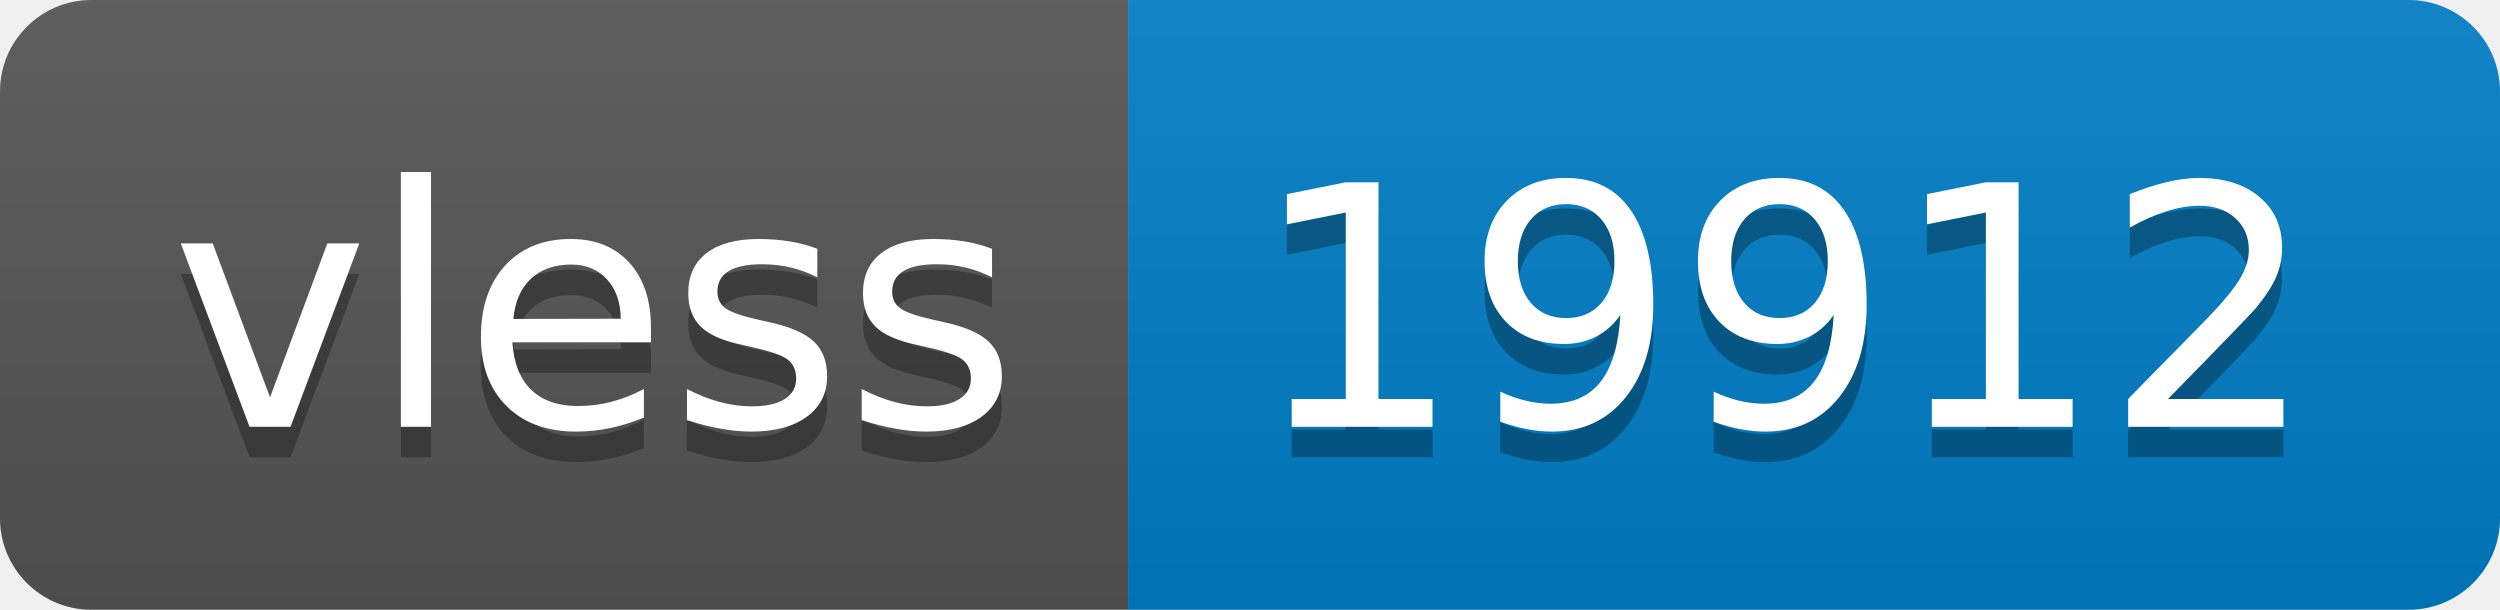
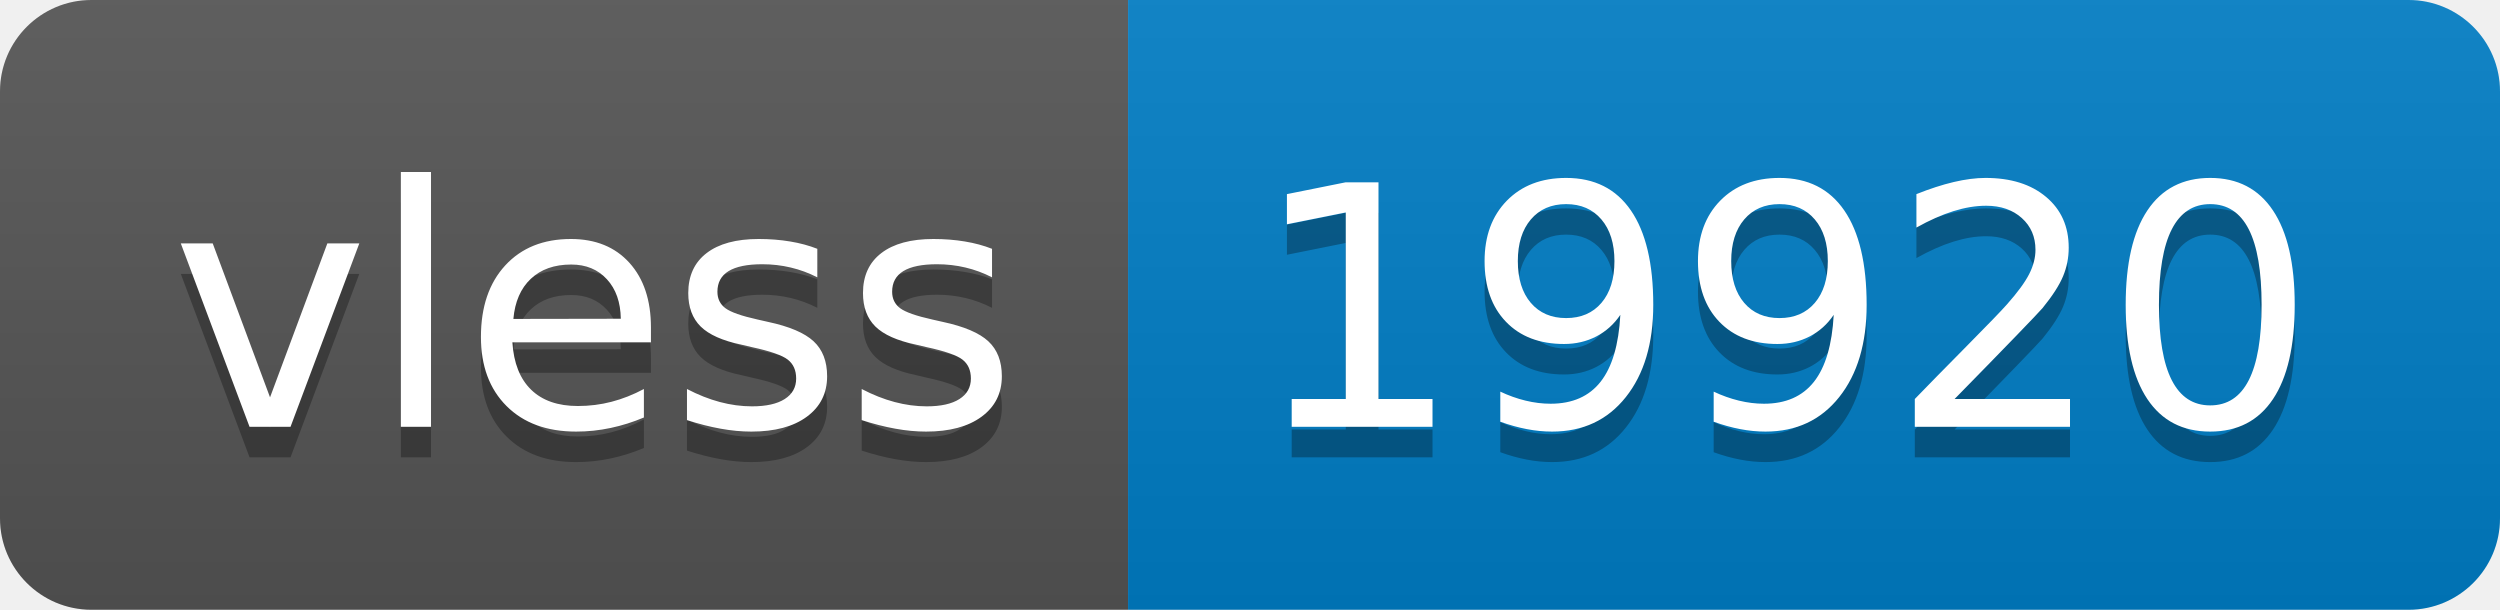
- <svg xmlns="http://www.w3.org/2000/svg" width="82" height="20" role="img" aria-label="vless: 19912">
+ <svg xmlns="http://www.w3.org/2000/svg" width="82" height="20" role="img" aria-label="vless: 19920">
  <linearGradient id="s" x2="0" y2="100%">
    <stop offset="0" stop-color="#bbb" stop-opacity=".1" />
    <stop offset="1" stop-opacity=".1" />
  </linearGradient>
  <clipPath id="r">
    <rect width="82" height="20" rx="3" fill="#fff" />
  </clipPath>
  <g clip-path="url(#r)">
    <rect width="37" height="20" fill="#555" />
    <rect x="37" width="45" height="20" fill="#007ec6" />
    <rect width="82" height="20" fill="url(#s)" />
  </g>
  <g fill="#fff" text-anchor="middle" font-family="Verdana,Geneva,DejaVu Sans,sans-serif" text-rendering="geometricPrecision" font-size="110">
    <text aria-hidden="true" x="195" y="150" fill="#010101" fill-opacity=".3" transform="scale(.1)" textLength="270">vless</text>
    <text x="195" y="140" transform="scale(.1)" fill="#fff" textLength="270">vless</text>
-     <text aria-hidden="true" x="585" y="150" fill="#010101" fill-opacity=".3" transform="scale(.1)" textLength="350">19912</text>
-     <text x="585" y="140" transform="scale(.1)" fill="#fff" textLength="350">19912</text>
+     <text aria-hidden="true" x="585" y="150" fill="#010101" fill-opacity=".3" transform="scale(.1)" textLength="350">19920</text>
+     <text x="585" y="140" transform="scale(.1)" fill="#fff" textLength="350">19920</text>
  </g>
</svg>
